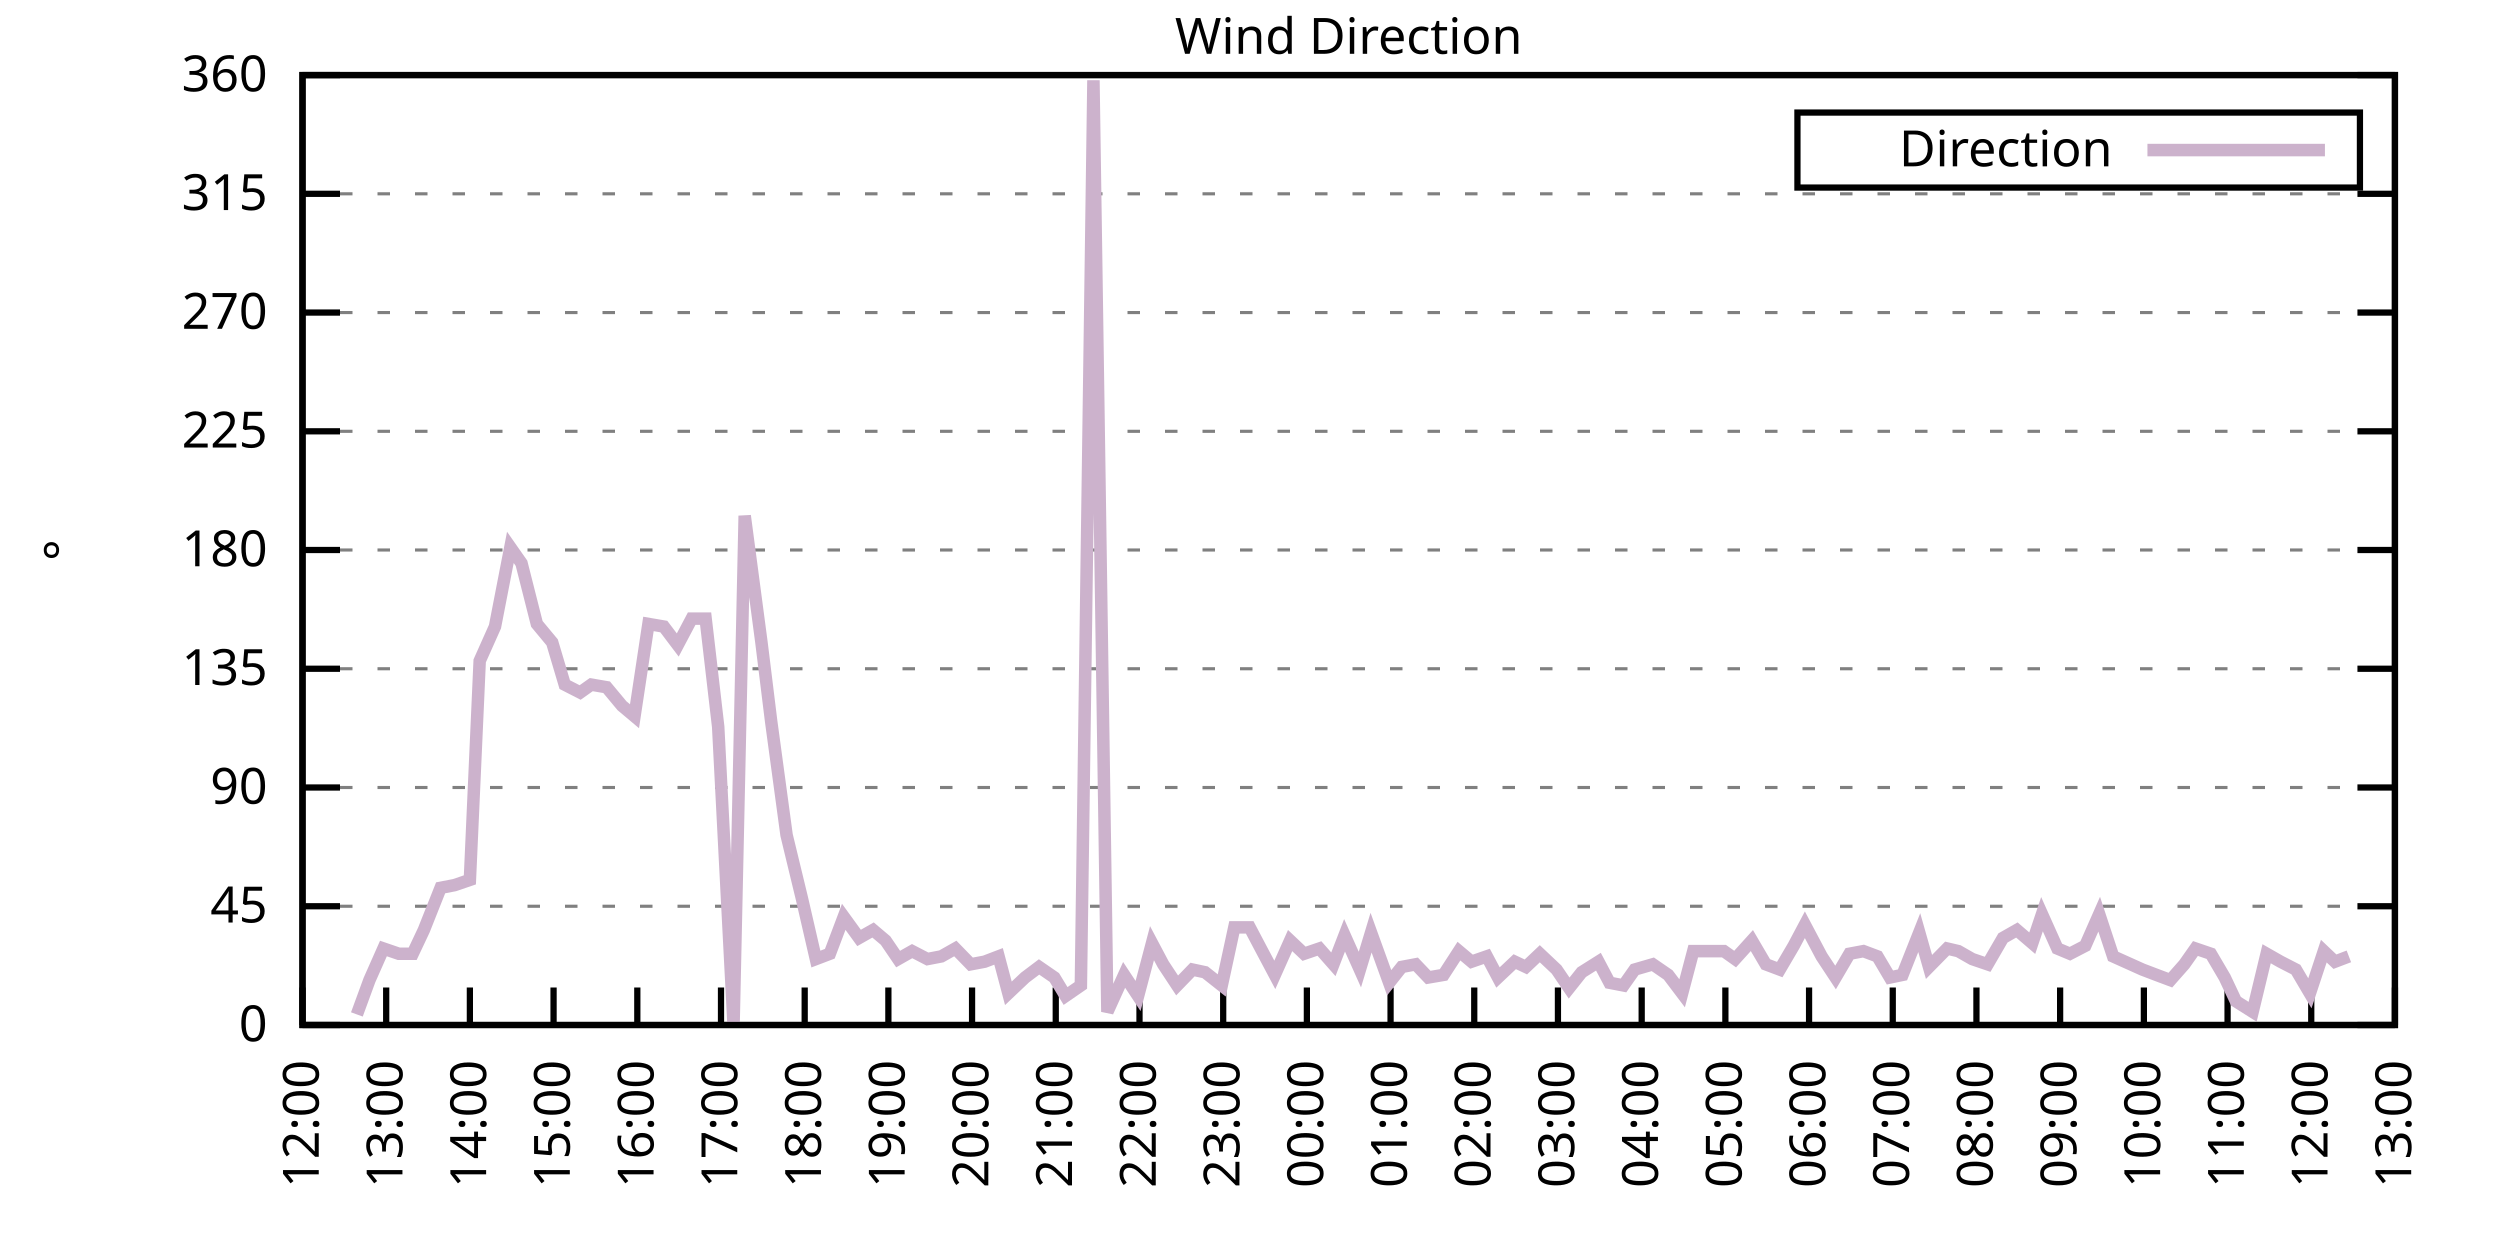
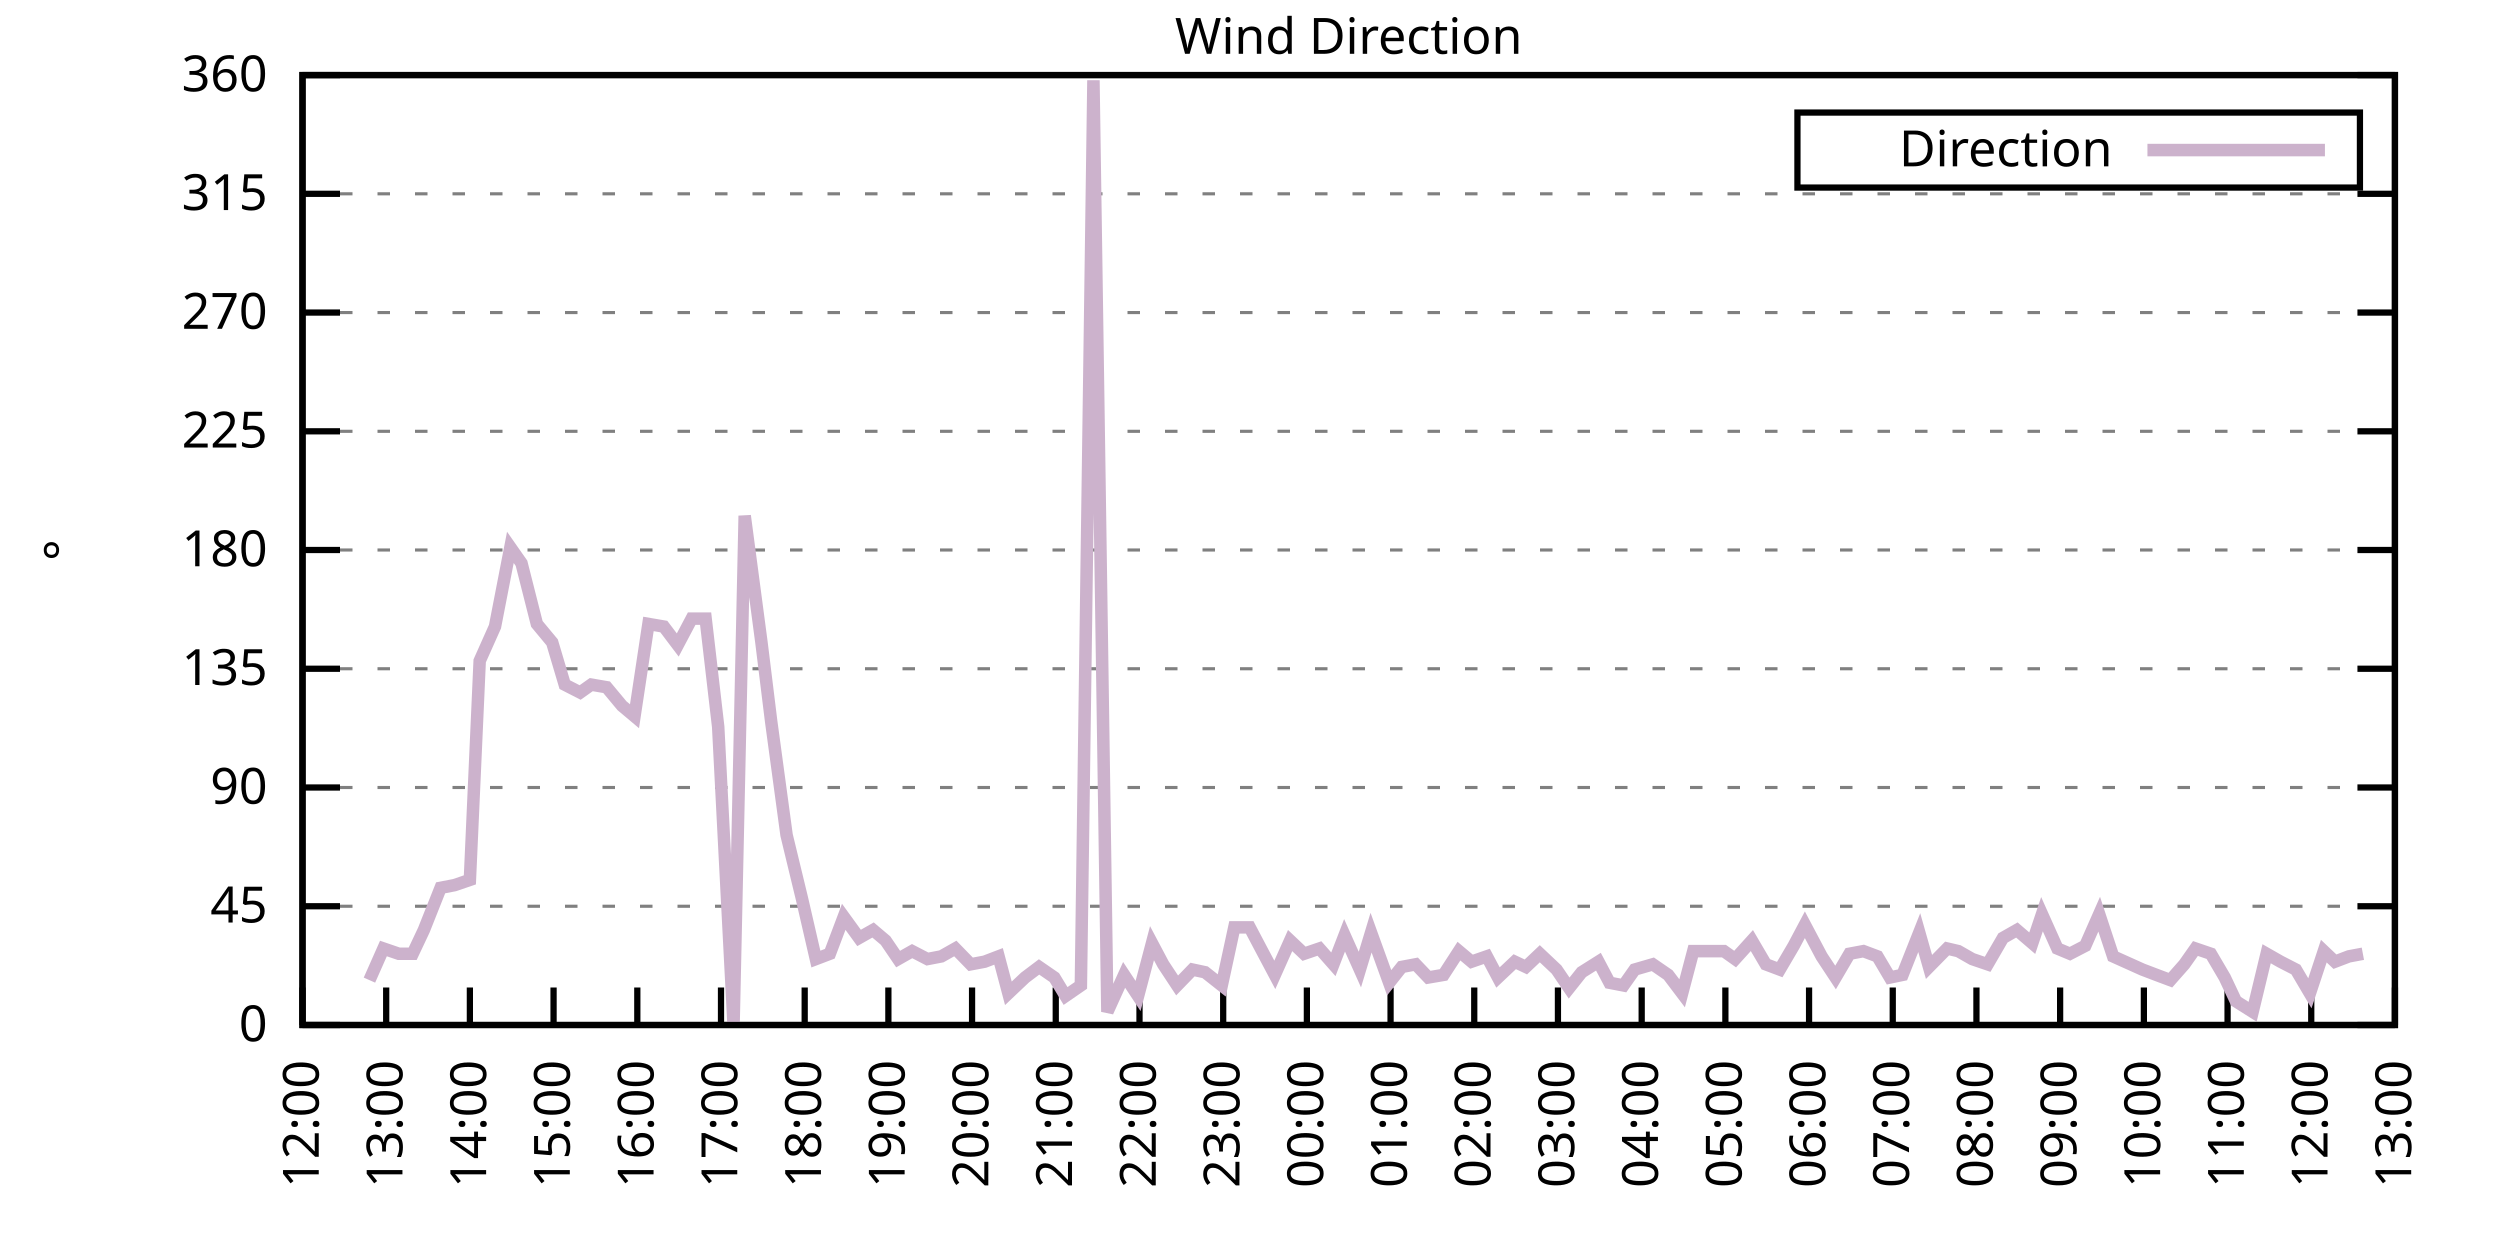
<svg xmlns="http://www.w3.org/2000/svg" xmlns:xlink="http://www.w3.org/1999/xlink" width="400" height="200" viewBox="0 0 400 200">
  <g id="gnuplot_canvas">
    <rect x="0" y="0" width="400" height="200" fill="none" />
    <defs>
      <circle id="gpDot" r="0.5" stroke-width="0.5" stroke="currentColor" />
      <path id="gpPt0" stroke-width="0.333" stroke="currentColor" d="M-1,0 h2 M0,-1 v2" />
      <path id="gpPt1" stroke-width="0.333" stroke="currentColor" d="M-1,-1 L1,1 M1,-1 L-1,1" />
      <path id="gpPt2" stroke-width="0.333" stroke="currentColor" d="M-1,0 L1,0 M0,-1 L0,1 M-1,-1 L1,1 M-1,1 L1,-1" />
      <rect id="gpPt3" stroke-width="0.333" stroke="currentColor" x="-1" y="-1" width="2" height="2" />
      <rect id="gpPt4" stroke-width="0.333" stroke="currentColor" fill="currentColor" x="-1" y="-1" width="2" height="2" />
      <circle id="gpPt5" stroke-width="0.333" stroke="currentColor" cx="0" cy="0" r="1" />
      <use xlink:href="#gpPt5" id="gpPt6" fill="currentColor" stroke="none" />
      <path id="gpPt7" stroke-width="0.333" stroke="currentColor" d="M0,-1.33 L-1.33,0.67 L1.33,0.67 z" />
      <use xlink:href="#gpPt7" id="gpPt8" fill="currentColor" stroke="none" />
      <use xlink:href="#gpPt7" id="gpPt9" stroke="currentColor" transform="rotate(180)" />
      <use xlink:href="#gpPt9" id="gpPt10" fill="currentColor" stroke="none" />
      <use xlink:href="#gpPt3" id="gpPt11" stroke="currentColor" transform="rotate(45)" />
      <use xlink:href="#gpPt11" id="gpPt12" fill="currentColor" stroke="none" />
      <path id="gpPt13" stroke-width="0.333" stroke="currentColor" d="M0,1.330 L1.265,0.411 L0.782,-1.067 L-0.782,-1.076 L-1.265,0.411 z" />
      <use xlink:href="#gpPt13" id="gpPt14" fill="currentColor" stroke="none" />
      <filter id="textbox" filterUnits="objectBoundingBox" x="0" y="0" height="1" width="1">
        <feFlood flood-color="white" flood-opacity="1" result="bgnd" />
        <feComposite in="SourceGraphic" in2="bgnd" operator="atop" />
      </filter>
      <filter id="greybox" filterUnits="objectBoundingBox" x="0" y="0" height="1" width="1">
        <feFlood flood-color="lightgrey" flood-opacity="1" result="grey" />
        <feComposite in="SourceGraphic" in2="grey" operator="atop" />
      </filter>
    </defs>
    <g fill="none" color="white" stroke="currentColor" stroke-width="1.00" stroke-linecap="butt" stroke-linejoin="miter">
</g>
    <g fill="none" color="black" stroke="currentColor" stroke-width="1.00" stroke-linecap="butt" stroke-linejoin="miter">
      <g stroke="none" shape-rendering="crispEdges">
        <polygon fill="rgb(255, 255, 255)" points="48.40,164.00 383.18,164.00 383.18,12.02 48.40,12.02 " />
      </g>
    </g>
    <g fill="none" color="black" stroke="currentColor" stroke-width="1.00" stroke-linecap="butt" stroke-linejoin="miter">
</g>
    <g fill="none" color="black" stroke="black" stroke-width="0.50" stroke-linecap="butt" stroke-linejoin="miter">
</g>
    <g fill="none" color="gray" stroke="currentColor" stroke-width="0.50" stroke-linecap="butt" stroke-linejoin="miter">
      <path stroke="gray" stroke-dasharray="2,4" class="gridline" d="M48.40,164.00 L383.19,164.00  " />
    </g>
    <g fill="none" color="gray" stroke="gray" stroke-width="1.00" stroke-linecap="butt" stroke-linejoin="miter">
</g>
    <g fill="none" color="black" stroke="currentColor" stroke-width="1.00" stroke-linecap="butt" stroke-linejoin="miter">
      <path stroke="black" d="M48.40,164.00 L54.40,164.00 M383.19,164.00 L377.19,164.00  " />
      <g transform="translate(42.80,166.60)" stroke="none" fill="black" font-family="Sans" font-size="8.00" text-anchor="end">
        <text>
          <tspan font-family="Sans"> 0</tspan>
        </text>
      </g>
    </g>
    <g fill="none" color="black" stroke="currentColor" stroke-width="1.00" stroke-linecap="butt" stroke-linejoin="miter">
</g>
    <g fill="none" color="black" stroke="black" stroke-width="0.50" stroke-linecap="butt" stroke-linejoin="miter">
</g>
    <g fill="none" color="gray" stroke="currentColor" stroke-width="0.50" stroke-linecap="butt" stroke-linejoin="miter">
      <path stroke="gray" stroke-dasharray="2,4" class="gridline" d="M48.40,145.00 L383.19,145.00  " />
    </g>
    <g fill="none" color="gray" stroke="gray" stroke-width="1.00" stroke-linecap="butt" stroke-linejoin="miter">
</g>
    <g fill="none" color="black" stroke="currentColor" stroke-width="1.00" stroke-linecap="butt" stroke-linejoin="miter">
      <path stroke="black" d="M48.40,145.00 L54.40,145.00 M383.19,145.00 L377.19,145.00  " />
      <g transform="translate(42.80,147.60)" stroke="none" fill="black" font-family="Sans" font-size="8.00" text-anchor="end">
        <text>
          <tspan font-family="Sans"> 45</tspan>
        </text>
      </g>
    </g>
    <g fill="none" color="black" stroke="currentColor" stroke-width="1.00" stroke-linecap="butt" stroke-linejoin="miter">
</g>
    <g fill="none" color="black" stroke="black" stroke-width="0.50" stroke-linecap="butt" stroke-linejoin="miter">
</g>
    <g fill="none" color="gray" stroke="currentColor" stroke-width="0.50" stroke-linecap="butt" stroke-linejoin="miter">
      <path stroke="gray" stroke-dasharray="2,4" class="gridline" d="M48.40,126.00 L383.19,126.00  " />
    </g>
    <g fill="none" color="gray" stroke="gray" stroke-width="1.00" stroke-linecap="butt" stroke-linejoin="miter">
</g>
    <g fill="none" color="black" stroke="currentColor" stroke-width="1.00" stroke-linecap="butt" stroke-linejoin="miter">
      <path stroke="black" d="M48.40,126.00 L54.40,126.00 M383.19,126.00 L377.19,126.00  " />
      <g transform="translate(42.80,128.60)" stroke="none" fill="black" font-family="Sans" font-size="8.00" text-anchor="end">
        <text>
          <tspan font-family="Sans"> 90</tspan>
        </text>
      </g>
    </g>
    <g fill="none" color="black" stroke="currentColor" stroke-width="1.00" stroke-linecap="butt" stroke-linejoin="miter">
</g>
    <g fill="none" color="black" stroke="black" stroke-width="0.50" stroke-linecap="butt" stroke-linejoin="miter">
</g>
    <g fill="none" color="gray" stroke="currentColor" stroke-width="0.50" stroke-linecap="butt" stroke-linejoin="miter">
      <path stroke="gray" stroke-dasharray="2,4" class="gridline" d="M48.40,107.00 L383.19,107.00  " />
    </g>
    <g fill="none" color="gray" stroke="gray" stroke-width="1.00" stroke-linecap="butt" stroke-linejoin="miter">
</g>
    <g fill="none" color="black" stroke="currentColor" stroke-width="1.00" stroke-linecap="butt" stroke-linejoin="miter">
      <path stroke="black" d="M48.40,107.00 L54.40,107.00 M383.19,107.00 L377.19,107.00  " />
      <g transform="translate(42.80,109.60)" stroke="none" fill="black" font-family="Sans" font-size="8.00" text-anchor="end">
        <text>
          <tspan font-family="Sans"> 135</tspan>
        </text>
      </g>
    </g>
    <g fill="none" color="black" stroke="currentColor" stroke-width="1.00" stroke-linecap="butt" stroke-linejoin="miter">
</g>
    <g fill="none" color="black" stroke="black" stroke-width="0.50" stroke-linecap="butt" stroke-linejoin="miter">
</g>
    <g fill="none" color="gray" stroke="currentColor" stroke-width="0.50" stroke-linecap="butt" stroke-linejoin="miter">
      <path stroke="gray" stroke-dasharray="2,4" class="gridline" d="M48.40,88.00 L383.19,88.00  " />
    </g>
    <g fill="none" color="gray" stroke="gray" stroke-width="1.00" stroke-linecap="butt" stroke-linejoin="miter">
</g>
    <g fill="none" color="black" stroke="currentColor" stroke-width="1.00" stroke-linecap="butt" stroke-linejoin="miter">
      <path stroke="black" d="M48.40,88.00 L54.40,88.00 M383.19,88.00 L377.19,88.00  " />
      <g transform="translate(42.80,90.60)" stroke="none" fill="black" font-family="Sans" font-size="8.00" text-anchor="end">
        <text>
          <tspan font-family="Sans"> 180</tspan>
        </text>
      </g>
    </g>
    <g fill="none" color="black" stroke="currentColor" stroke-width="1.00" stroke-linecap="butt" stroke-linejoin="miter">
</g>
    <g fill="none" color="black" stroke="black" stroke-width="0.50" stroke-linecap="butt" stroke-linejoin="miter">
</g>
    <g fill="none" color="gray" stroke="currentColor" stroke-width="0.50" stroke-linecap="butt" stroke-linejoin="miter">
      <path stroke="gray" stroke-dasharray="2,4" class="gridline" d="M48.40,69.01 L383.19,69.01  " />
    </g>
    <g fill="none" color="gray" stroke="gray" stroke-width="1.00" stroke-linecap="butt" stroke-linejoin="miter">
</g>
    <g fill="none" color="black" stroke="currentColor" stroke-width="1.00" stroke-linecap="butt" stroke-linejoin="miter">
      <path stroke="black" d="M48.40,69.01 L54.40,69.01 M383.19,69.01 L377.19,69.01  " />
      <g transform="translate(42.80,71.61)" stroke="none" fill="black" font-family="Sans" font-size="8.00" text-anchor="end">
        <text>
          <tspan font-family="Sans"> 225</tspan>
        </text>
      </g>
    </g>
    <g fill="none" color="black" stroke="currentColor" stroke-width="1.00" stroke-linecap="butt" stroke-linejoin="miter">
</g>
    <g fill="none" color="black" stroke="black" stroke-width="0.50" stroke-linecap="butt" stroke-linejoin="miter">
</g>
    <g fill="none" color="gray" stroke="currentColor" stroke-width="0.50" stroke-linecap="butt" stroke-linejoin="miter">
      <path stroke="gray" stroke-dasharray="2,4" class="gridline" d="M48.40,50.01 L383.19,50.01  " />
    </g>
    <g fill="none" color="gray" stroke="gray" stroke-width="1.00" stroke-linecap="butt" stroke-linejoin="miter">
</g>
    <g fill="none" color="black" stroke="currentColor" stroke-width="1.00" stroke-linecap="butt" stroke-linejoin="miter">
      <path stroke="black" d="M48.40,50.01 L54.40,50.01 M383.19,50.01 L377.19,50.01  " />
      <g transform="translate(42.80,52.61)" stroke="none" fill="black" font-family="Sans" font-size="8.00" text-anchor="end">
        <text>
          <tspan font-family="Sans"> 270</tspan>
        </text>
      </g>
    </g>
    <g fill="none" color="black" stroke="currentColor" stroke-width="1.00" stroke-linecap="butt" stroke-linejoin="miter">
</g>
    <g fill="none" color="black" stroke="black" stroke-width="0.50" stroke-linecap="butt" stroke-linejoin="miter">
</g>
    <g fill="none" color="gray" stroke="currentColor" stroke-width="0.50" stroke-linecap="butt" stroke-linejoin="miter">
      <path stroke="gray" stroke-dasharray="2,4" class="gridline" d="M48.40,31.01 L383.19,31.01  " />
    </g>
    <g fill="none" color="gray" stroke="gray" stroke-width="1.00" stroke-linecap="butt" stroke-linejoin="miter">
</g>
    <g fill="none" color="black" stroke="currentColor" stroke-width="1.00" stroke-linecap="butt" stroke-linejoin="miter">
      <path stroke="black" d="M48.40,31.01 L54.40,31.01 M383.19,31.01 L377.19,31.01  " />
      <g transform="translate(42.80,33.61)" stroke="none" fill="black" font-family="Sans" font-size="8.00" text-anchor="end">
        <text>
          <tspan font-family="Sans"> 315</tspan>
        </text>
      </g>
    </g>
    <g fill="none" color="black" stroke="currentColor" stroke-width="1.00" stroke-linecap="butt" stroke-linejoin="miter">
</g>
    <g fill="none" color="black" stroke="black" stroke-width="0.50" stroke-linecap="butt" stroke-linejoin="miter">
</g>
    <g fill="none" color="gray" stroke="currentColor" stroke-width="0.50" stroke-linecap="butt" stroke-linejoin="miter">
      <path stroke="gray" stroke-dasharray="2,4" class="gridline" d="M48.40,12.01 L383.19,12.01  " />
    </g>
    <g fill="none" color="gray" stroke="gray" stroke-width="1.00" stroke-linecap="butt" stroke-linejoin="miter">
</g>
    <g fill="none" color="black" stroke="currentColor" stroke-width="1.00" stroke-linecap="butt" stroke-linejoin="miter">
      <path stroke="black" d="M48.40,12.01 L54.40,12.01 M383.19,12.01 L377.19,12.01  " />
      <g transform="translate(42.80,14.61)" stroke="none" fill="black" font-family="Sans" font-size="8.00" text-anchor="end">
        <text>
          <tspan font-family="Sans"> 360</tspan>
        </text>
      </g>
    </g>
    <g fill="none" color="black" stroke="currentColor" stroke-width="1.00" stroke-linecap="butt" stroke-linejoin="miter">
      <path stroke="black" d="M48.40,164.00 L48.40,158.00  " />
      <g transform="translate(51.00,169.60) rotate(270.00)" stroke="none" fill="black" font-family="Sans" font-size="8.00" text-anchor="end">
        <text>
          <tspan font-family="Sans">12:00</tspan>
        </text>
      </g>
    </g>
    <g fill="none" color="black" stroke="currentColor" stroke-width="1.00" stroke-linecap="butt" stroke-linejoin="miter">
      <path stroke="black" d="M61.79,164.00 L61.79,158.00  " />
      <g transform="translate(64.39,169.60) rotate(270.00)" stroke="none" fill="black" font-family="Sans" font-size="8.00" text-anchor="end">
        <text>
          <tspan font-family="Sans">13:00</tspan>
        </text>
      </g>
    </g>
    <g fill="none" color="black" stroke="currentColor" stroke-width="1.00" stroke-linecap="butt" stroke-linejoin="miter">
      <path stroke="black" d="M75.18,164.00 L75.18,158.00  " />
      <g transform="translate(77.78,169.60) rotate(270.00)" stroke="none" fill="black" font-family="Sans" font-size="8.00" text-anchor="end">
        <text>
          <tspan font-family="Sans">14:00</tspan>
        </text>
      </g>
    </g>
    <g fill="none" color="black" stroke="currentColor" stroke-width="1.00" stroke-linecap="butt" stroke-linejoin="miter">
      <path stroke="black" d="M88.57,164.00 L88.57,158.00  " />
      <g transform="translate(91.17,169.60) rotate(270.00)" stroke="none" fill="black" font-family="Sans" font-size="8.00" text-anchor="end">
        <text>
          <tspan font-family="Sans">15:00</tspan>
        </text>
      </g>
    </g>
    <g fill="none" color="black" stroke="currentColor" stroke-width="1.00" stroke-linecap="butt" stroke-linejoin="miter">
      <path stroke="black" d="M101.97,164.00 L101.97,158.00  " />
      <g transform="translate(104.57,169.60) rotate(270.00)" stroke="none" fill="black" font-family="Sans" font-size="8.00" text-anchor="end">
        <text>
          <tspan font-family="Sans">16:00</tspan>
        </text>
      </g>
    </g>
    <g fill="none" color="black" stroke="currentColor" stroke-width="1.00" stroke-linecap="butt" stroke-linejoin="miter">
      <path stroke="black" d="M115.36,164.00 L115.36,158.00  " />
      <g transform="translate(117.96,169.60) rotate(270.00)" stroke="none" fill="black" font-family="Sans" font-size="8.00" text-anchor="end">
        <text>
          <tspan font-family="Sans">17:00</tspan>
        </text>
      </g>
    </g>
    <g fill="none" color="black" stroke="currentColor" stroke-width="1.00" stroke-linecap="butt" stroke-linejoin="miter">
      <path stroke="black" d="M128.75,164.00 L128.75,158.00  " />
      <g transform="translate(131.35,169.60) rotate(270.00)" stroke="none" fill="black" font-family="Sans" font-size="8.00" text-anchor="end">
        <text>
          <tspan font-family="Sans">18:00</tspan>
        </text>
      </g>
    </g>
    <g fill="none" color="black" stroke="currentColor" stroke-width="1.00" stroke-linecap="butt" stroke-linejoin="miter">
      <path stroke="black" d="M142.14,164.00 L142.14,158.00  " />
      <g transform="translate(144.74,169.60) rotate(270.00)" stroke="none" fill="black" font-family="Sans" font-size="8.00" text-anchor="end">
        <text>
          <tspan font-family="Sans">19:00</tspan>
        </text>
      </g>
    </g>
    <g fill="none" color="black" stroke="currentColor" stroke-width="1.00" stroke-linecap="butt" stroke-linejoin="miter">
      <path stroke="black" d="M155.53,164.00 L155.53,158.00  " />
      <g transform="translate(158.13,169.60) rotate(270.00)" stroke="none" fill="black" font-family="Sans" font-size="8.00" text-anchor="end">
        <text>
          <tspan font-family="Sans">20:00</tspan>
        </text>
      </g>
    </g>
    <g fill="none" color="black" stroke="currentColor" stroke-width="1.00" stroke-linecap="butt" stroke-linejoin="miter">
      <path stroke="black" d="M168.92,164.00 L168.92,158.00  " />
      <g transform="translate(171.52,169.60) rotate(270.00)" stroke="none" fill="black" font-family="Sans" font-size="8.00" text-anchor="end">
        <text>
          <tspan font-family="Sans">21:00</tspan>
        </text>
      </g>
    </g>
    <g fill="none" color="black" stroke="currentColor" stroke-width="1.00" stroke-linecap="butt" stroke-linejoin="miter">
      <path stroke="black" d="M182.32,164.00 L182.32,158.00  " />
      <g transform="translate(184.92,169.60) rotate(270.00)" stroke="none" fill="black" font-family="Sans" font-size="8.00" text-anchor="end">
        <text>
          <tspan font-family="Sans">22:00</tspan>
        </text>
      </g>
    </g>
    <g fill="none" color="black" stroke="currentColor" stroke-width="1.00" stroke-linecap="butt" stroke-linejoin="miter">
      <path stroke="black" d="M195.71,164.00 L195.71,158.00  " />
      <g transform="translate(198.31,169.60) rotate(270.00)" stroke="none" fill="black" font-family="Sans" font-size="8.00" text-anchor="end">
        <text>
          <tspan font-family="Sans">23:00</tspan>
        </text>
      </g>
    </g>
    <g fill="none" color="black" stroke="currentColor" stroke-width="1.00" stroke-linecap="butt" stroke-linejoin="miter">
      <path stroke="black" d="M209.10,164.00 L209.10,158.00  " />
      <g transform="translate(211.70,169.60) rotate(270.00)" stroke="none" fill="black" font-family="Sans" font-size="8.00" text-anchor="end">
        <text>
          <tspan font-family="Sans">00:00</tspan>
        </text>
      </g>
    </g>
    <g fill="none" color="black" stroke="currentColor" stroke-width="1.00" stroke-linecap="butt" stroke-linejoin="miter">
      <path stroke="black" d="M222.49,164.00 L222.49,158.00  " />
      <g transform="translate(225.09,169.60) rotate(270.00)" stroke="none" fill="black" font-family="Sans" font-size="8.00" text-anchor="end">
        <text>
          <tspan font-family="Sans">01:00</tspan>
        </text>
      </g>
    </g>
    <g fill="none" color="black" stroke="currentColor" stroke-width="1.00" stroke-linecap="butt" stroke-linejoin="miter">
      <path stroke="black" d="M235.88,164.00 L235.88,158.00  " />
      <g transform="translate(238.48,169.60) rotate(270.00)" stroke="none" fill="black" font-family="Sans" font-size="8.00" text-anchor="end">
        <text>
          <tspan font-family="Sans">02:00</tspan>
        </text>
      </g>
    </g>
    <g fill="none" color="black" stroke="currentColor" stroke-width="1.00" stroke-linecap="butt" stroke-linejoin="miter">
      <path stroke="black" d="M249.27,164.00 L249.27,158.00  " />
      <g transform="translate(251.87,169.60) rotate(270.00)" stroke="none" fill="black" font-family="Sans" font-size="8.00" text-anchor="end">
        <text>
          <tspan font-family="Sans">03:00</tspan>
        </text>
      </g>
    </g>
    <g fill="none" color="black" stroke="currentColor" stroke-width="1.00" stroke-linecap="butt" stroke-linejoin="miter">
      <path stroke="black" d="M262.67,164.00 L262.67,158.00  " />
      <g transform="translate(265.27,169.60) rotate(270.00)" stroke="none" fill="black" font-family="Sans" font-size="8.00" text-anchor="end">
        <text>
          <tspan font-family="Sans">04:00</tspan>
        </text>
      </g>
    </g>
    <g fill="none" color="black" stroke="currentColor" stroke-width="1.00" stroke-linecap="butt" stroke-linejoin="miter">
      <path stroke="black" d="M276.06,164.00 L276.06,158.00  " />
      <g transform="translate(278.66,169.60) rotate(270.00)" stroke="none" fill="black" font-family="Sans" font-size="8.00" text-anchor="end">
        <text>
          <tspan font-family="Sans">05:00</tspan>
        </text>
      </g>
    </g>
    <g fill="none" color="black" stroke="currentColor" stroke-width="1.00" stroke-linecap="butt" stroke-linejoin="miter">
      <path stroke="black" d="M289.45,164.00 L289.45,158.00  " />
      <g transform="translate(292.05,169.60) rotate(270.00)" stroke="none" fill="black" font-family="Sans" font-size="8.00" text-anchor="end">
        <text>
          <tspan font-family="Sans">06:00</tspan>
        </text>
      </g>
    </g>
    <g fill="none" color="black" stroke="currentColor" stroke-width="1.00" stroke-linecap="butt" stroke-linejoin="miter">
      <path stroke="black" d="M302.84,164.00 L302.84,158.00  " />
      <g transform="translate(305.44,169.60) rotate(270.00)" stroke="none" fill="black" font-family="Sans" font-size="8.00" text-anchor="end">
        <text>
          <tspan font-family="Sans">07:00</tspan>
        </text>
      </g>
    </g>
    <g fill="none" color="black" stroke="currentColor" stroke-width="1.00" stroke-linecap="butt" stroke-linejoin="miter">
      <path stroke="black" d="M316.23,164.00 L316.23,158.00  " />
      <g transform="translate(318.83,169.60) rotate(270.00)" stroke="none" fill="black" font-family="Sans" font-size="8.00" text-anchor="end">
        <text>
          <tspan font-family="Sans">08:00</tspan>
        </text>
      </g>
    </g>
    <g fill="none" color="black" stroke="currentColor" stroke-width="1.00" stroke-linecap="butt" stroke-linejoin="miter">
      <path stroke="black" d="M329.62,164.00 L329.62,158.00  " />
      <g transform="translate(332.22,169.60) rotate(270.00)" stroke="none" fill="black" font-family="Sans" font-size="8.00" text-anchor="end">
        <text>
          <tspan font-family="Sans">09:00</tspan>
        </text>
      </g>
    </g>
    <g fill="none" color="black" stroke="currentColor" stroke-width="1.00" stroke-linecap="butt" stroke-linejoin="miter">
      <path stroke="black" d="M343.02,164.00 L343.02,158.00  " />
      <g transform="translate(345.62,169.60) rotate(270.00)" stroke="none" fill="black" font-family="Sans" font-size="8.00" text-anchor="end">
        <text>
          <tspan font-family="Sans">10:00</tspan>
        </text>
      </g>
    </g>
    <g fill="none" color="black" stroke="currentColor" stroke-width="1.00" stroke-linecap="butt" stroke-linejoin="miter">
      <path stroke="black" d="M356.41,164.00 L356.41,158.00  " />
      <g transform="translate(359.01,169.60) rotate(270.00)" stroke="none" fill="black" font-family="Sans" font-size="8.00" text-anchor="end">
        <text>
          <tspan font-family="Sans">11:00</tspan>
        </text>
      </g>
    </g>
    <g fill="none" color="black" stroke="currentColor" stroke-width="1.00" stroke-linecap="butt" stroke-linejoin="miter">
      <path stroke="black" d="M369.80,164.00 L369.80,158.00  " />
      <g transform="translate(372.40,169.60) rotate(270.00)" stroke="none" fill="black" font-family="Sans" font-size="8.00" text-anchor="end">
        <text>
          <tspan font-family="Sans">12:00</tspan>
        </text>
      </g>
    </g>
    <g fill="none" color="black" stroke="currentColor" stroke-width="1.00" stroke-linecap="butt" stroke-linejoin="miter">
      <path stroke="black" d="M383.19,164.00 L383.19,158.00  " />
      <g transform="translate(385.79,169.60) rotate(270.00)" stroke="none" fill="black" font-family="Sans" font-size="8.00" text-anchor="end">
        <text>
          <tspan font-family="Sans">13:00</tspan>
        </text>
      </g>
    </g>
    <g fill="none" color="black" stroke="currentColor" stroke-width="1.00" stroke-linecap="butt" stroke-linejoin="miter">
</g>
    <g fill="none" color="black" stroke="currentColor" stroke-width="1.00" stroke-linecap="butt" stroke-linejoin="miter">
      <path stroke="black" d="M48.40,12.01 L48.40,164.00 L383.19,164.00 L383.19,12.01 L48.40,12.01 Z  " />
    </g>
    <g fill="none" color="black" stroke="currentColor" stroke-width="1.00" stroke-linecap="butt" stroke-linejoin="miter">
</g>
    <g fill="none" color="black" stroke="currentColor" stroke-width="1.00" stroke-linecap="butt" stroke-linejoin="miter">
      <path stroke="black" d="M287.59,30.01 L287.59,18.01 L377.59,18.01 L377.59,30.01 L287.59,30.01 Z  " />
    </g>
    <g id="Wind_direction_plot_1">
      <g fill="none" color="white" stroke="black" stroke-width="2.00" stroke-linecap="butt" stroke-linejoin="miter">
</g>
      <g fill="none" color="black" stroke="currentColor" stroke-width="2.00" stroke-linecap="butt" stroke-linejoin="miter">
        <g transform="translate(337.99,26.61)" stroke="none" fill="black" font-family="Sans" font-size="8.00" text-anchor="end">
          <text>
            <tspan font-family="Sans">Direction</tspan>
          </text>
        </g>
      </g>
      <g fill="none" color="black" stroke="currentColor" stroke-width="2.00" stroke-linecap="butt" stroke-linejoin="miter">
-         <path stroke="rgb(204, 178, 204)" d="M343.59,24.01 L371.99,24.01 M57.10,162.31 L59.11,156.82 L61.35,151.76 L63.80,152.60 L66.03,152.60 L67.82,148.80   L70.50,142.05 L72.73,141.62 L75.18,140.78 L76.75,105.74 L79.20,100.25 L81.66,87.58 L83.44,90.12 L85.90,99.83   L88.35,102.78 L90.36,109.54 L92.82,110.80 L94.60,109.54 L97.06,109.96 L99.51,112.91 L101.52,114.60 L103.75,99.83   L106.21,100.25 L108.44,103.20 L110.67,98.98 L112.90,98.98 L114.91,116.29 L117.37,164.00 L119.15,82.52 L121.83,102.78   L123.39,115.45 L125.85,133.60 L128.30,143.73 L130.54,153.45 L132.77,152.60 L135.00,146.69 L137.45,150.07 L139.69,148.80   L141.69,150.49 L143.70,153.45 L145.94,152.18 L148.39,153.45 L150.62,153.02 L152.85,151.76 L155.31,154.29 L157.54,153.87   L159.77,153.02 L161.34,158.93 L164.01,156.40 L166.25,154.71 L168.70,156.40 L170.49,159.36 L172.94,157.67 L174.95,12.85   L177.18,161.89 L179.86,155.98 L182.09,159.36 L184.32,150.91 L186.11,154.29 L188.34,157.67 L190.80,155.13 L192.81,155.56   L195.48,157.67 L197.49,148.38 L199.95,148.38 L201.73,151.76 L203.97,155.98 L206.42,150.49 L208.65,152.60 L211.11,151.76   L213.34,154.29 L215.13,149.65 L217.58,155.13 L219.37,149.22 L222.27,157.24 L224.28,154.71 L226.51,154.29 L228.52,156.40   L230.97,155.98 L233.43,152.18 L235.44,153.87 L237.89,153.02 L239.68,156.40 L242.36,153.87 L244.14,154.71 L246.37,152.60   L249.05,155.13 L251.06,158.09 L253.07,155.56 L255.75,153.87 L257.53,157.24 L259.76,157.67 L261.55,155.13 L264.45,154.29   L266.91,155.98 L269.14,158.93 L270.92,152.18 L273.60,152.18 L275.83,152.18 L277.62,153.45 L280.30,150.49 L282.53,154.29   L284.76,155.13 L286.99,151.33 L288.78,147.96 L291.46,153.02 L293.69,156.40 L295.92,152.60 L298.15,152.18 L300.39,153.02   L302.39,156.40 L304.40,155.98 L307.08,149.22 L308.64,154.71 L311.54,151.76 L313.33,152.18 L315.56,153.45 L318.02,154.29   L320.47,150.07 L322.70,148.80 L325.16,150.91 L326.72,146.27 L329.18,151.76 L331.19,152.60 L333.64,151.33 L335.87,146.27   L338.10,153.02 L342.79,155.13 L345.02,155.98 L347.26,156.82 L349.49,154.29 L351.27,151.76 L353.73,152.60 L355.96,156.40   L357.75,160.20 L360.42,161.89 L362.66,152.60 L364.89,153.87 L367.34,155.13 L369.58,158.93 L371.81,152.18 L373.59,153.87   L375.82,153.02  " />
+         <path stroke="rgb(204, 178, 204)" d="M343.59,24.01 L371.99,24.01 M59.11,156.82 L61.35,151.76 L63.80,152.60 L66.03,152.60 L67.82,148.80 L70.50,142.05   L72.73,141.62 L75.18,140.78 L76.75,105.74 L79.20,100.25 L81.66,87.58 L83.44,90.12 L85.90,99.83 L88.35,102.78   L90.36,109.54 L92.82,110.80 L94.60,109.54 L97.06,109.96 L99.51,112.91 L101.52,114.60 L103.75,99.83 L106.21,100.25   L108.44,103.20 L110.67,98.98 L112.90,98.98 L114.91,116.29 L117.37,164.00 L119.15,82.52 L121.83,102.78 L123.39,115.45   L125.85,133.60 L128.30,143.73 L130.54,153.45 L132.77,152.60 L135.00,146.69 L137.45,150.07 L139.69,148.80 L141.69,150.49   L143.70,153.45 L145.94,152.18 L148.39,153.45 L150.62,153.02 L152.85,151.76 L155.31,154.29 L157.54,153.87 L159.77,153.02   L161.34,158.93 L164.01,156.40 L166.25,154.71 L168.70,156.40 L170.49,159.36 L172.94,157.67 L174.95,12.85 L177.18,161.89   L179.86,155.98 L182.09,159.36 L184.32,150.91 L186.11,154.29 L188.34,157.67 L190.80,155.13 L192.81,155.56 L195.48,157.67   L197.49,148.38 L199.95,148.38 L201.73,151.76 L203.97,155.98 L206.42,150.49 L208.65,152.60 L211.11,151.76 L213.34,154.29   L215.13,149.65 L217.58,155.13 L219.37,149.22 L222.27,157.24 L224.28,154.71 L226.51,154.29 L228.52,156.40 L230.97,155.98   L233.43,152.18 L235.44,153.87 L237.89,153.02 L239.68,156.40 L242.36,153.87 L244.14,154.71 L246.37,152.60 L249.05,155.13   L251.06,158.09 L253.07,155.56 L255.75,153.87 L257.53,157.24 L259.76,157.67 L261.55,155.13 L264.45,154.29 L266.91,155.98   L269.14,158.93 L270.92,152.18 L273.60,152.18 L275.83,152.18 L277.62,153.45 L280.30,150.49 L282.53,154.29 L284.76,155.13   L286.99,151.33 L288.78,147.96 L291.46,153.02 L293.69,156.40 L295.92,152.60 L298.15,152.18 L300.39,153.02 L302.39,156.40   L304.40,155.98 L307.08,149.22 L308.64,154.71 L311.54,151.76 L313.33,152.18 L315.56,153.45 L318.02,154.29 L320.47,150.07   L322.70,148.80 L325.16,150.91 L326.72,146.27 L329.18,151.76 L331.19,152.60 L333.64,151.33 L335.87,146.27 L338.10,153.02   L342.79,155.13 L345.02,155.98 L347.26,156.82 L349.49,154.29 L351.27,151.76 L353.73,152.60 L355.96,156.40 L357.75,160.20   L360.42,161.89 L362.66,152.60 L364.89,153.87 L367.34,155.13 L369.58,158.93 L371.81,152.18 L373.59,153.87 L375.82,153.02   L378.06,152.60  " />
      </g>
    </g>
    <g fill="none" color="black" stroke="currentColor" stroke-width="2.00" stroke-linecap="butt" stroke-linejoin="miter">
</g>
    <g fill="none" color="black" stroke="black" stroke-width="1.00" stroke-linecap="butt" stroke-linejoin="miter">
</g>
    <g fill="none" color="black" stroke="currentColor" stroke-width="1.00" stroke-linecap="butt" stroke-linejoin="miter">
      <path stroke="black" d="M48.40,12.01 L48.40,164.00 L383.19,164.00 L383.19,12.01 L48.40,12.01 Z  " />
      <g transform="translate(12.80,88.01) rotate(270.00)" stroke="none" fill="black" font-family="Sans" font-size="8.00" text-anchor="middle">
        <text>
          <tspan font-family="Sans">°</tspan>
        </text>
      </g>
    </g>
    <g fill="none" color="black" stroke="currentColor" stroke-width="1.00" stroke-linecap="butt" stroke-linejoin="miter">
</g>
    <g fill="none" color="black" stroke="currentColor" stroke-width="1.00" stroke-linecap="butt" stroke-linejoin="miter">
      <g transform="translate(215.79,8.61)" stroke="none" fill="black" font-family="Sans" font-size="8.00" text-anchor="middle">
        <text>
          <tspan font-family="Sans">Wind Direction</tspan>
        </text>
      </g>
    </g>
    <g fill="none" color="black" stroke="currentColor" stroke-width="1.00" stroke-linecap="butt" stroke-linejoin="miter">
</g>
  </g>
</svg>
